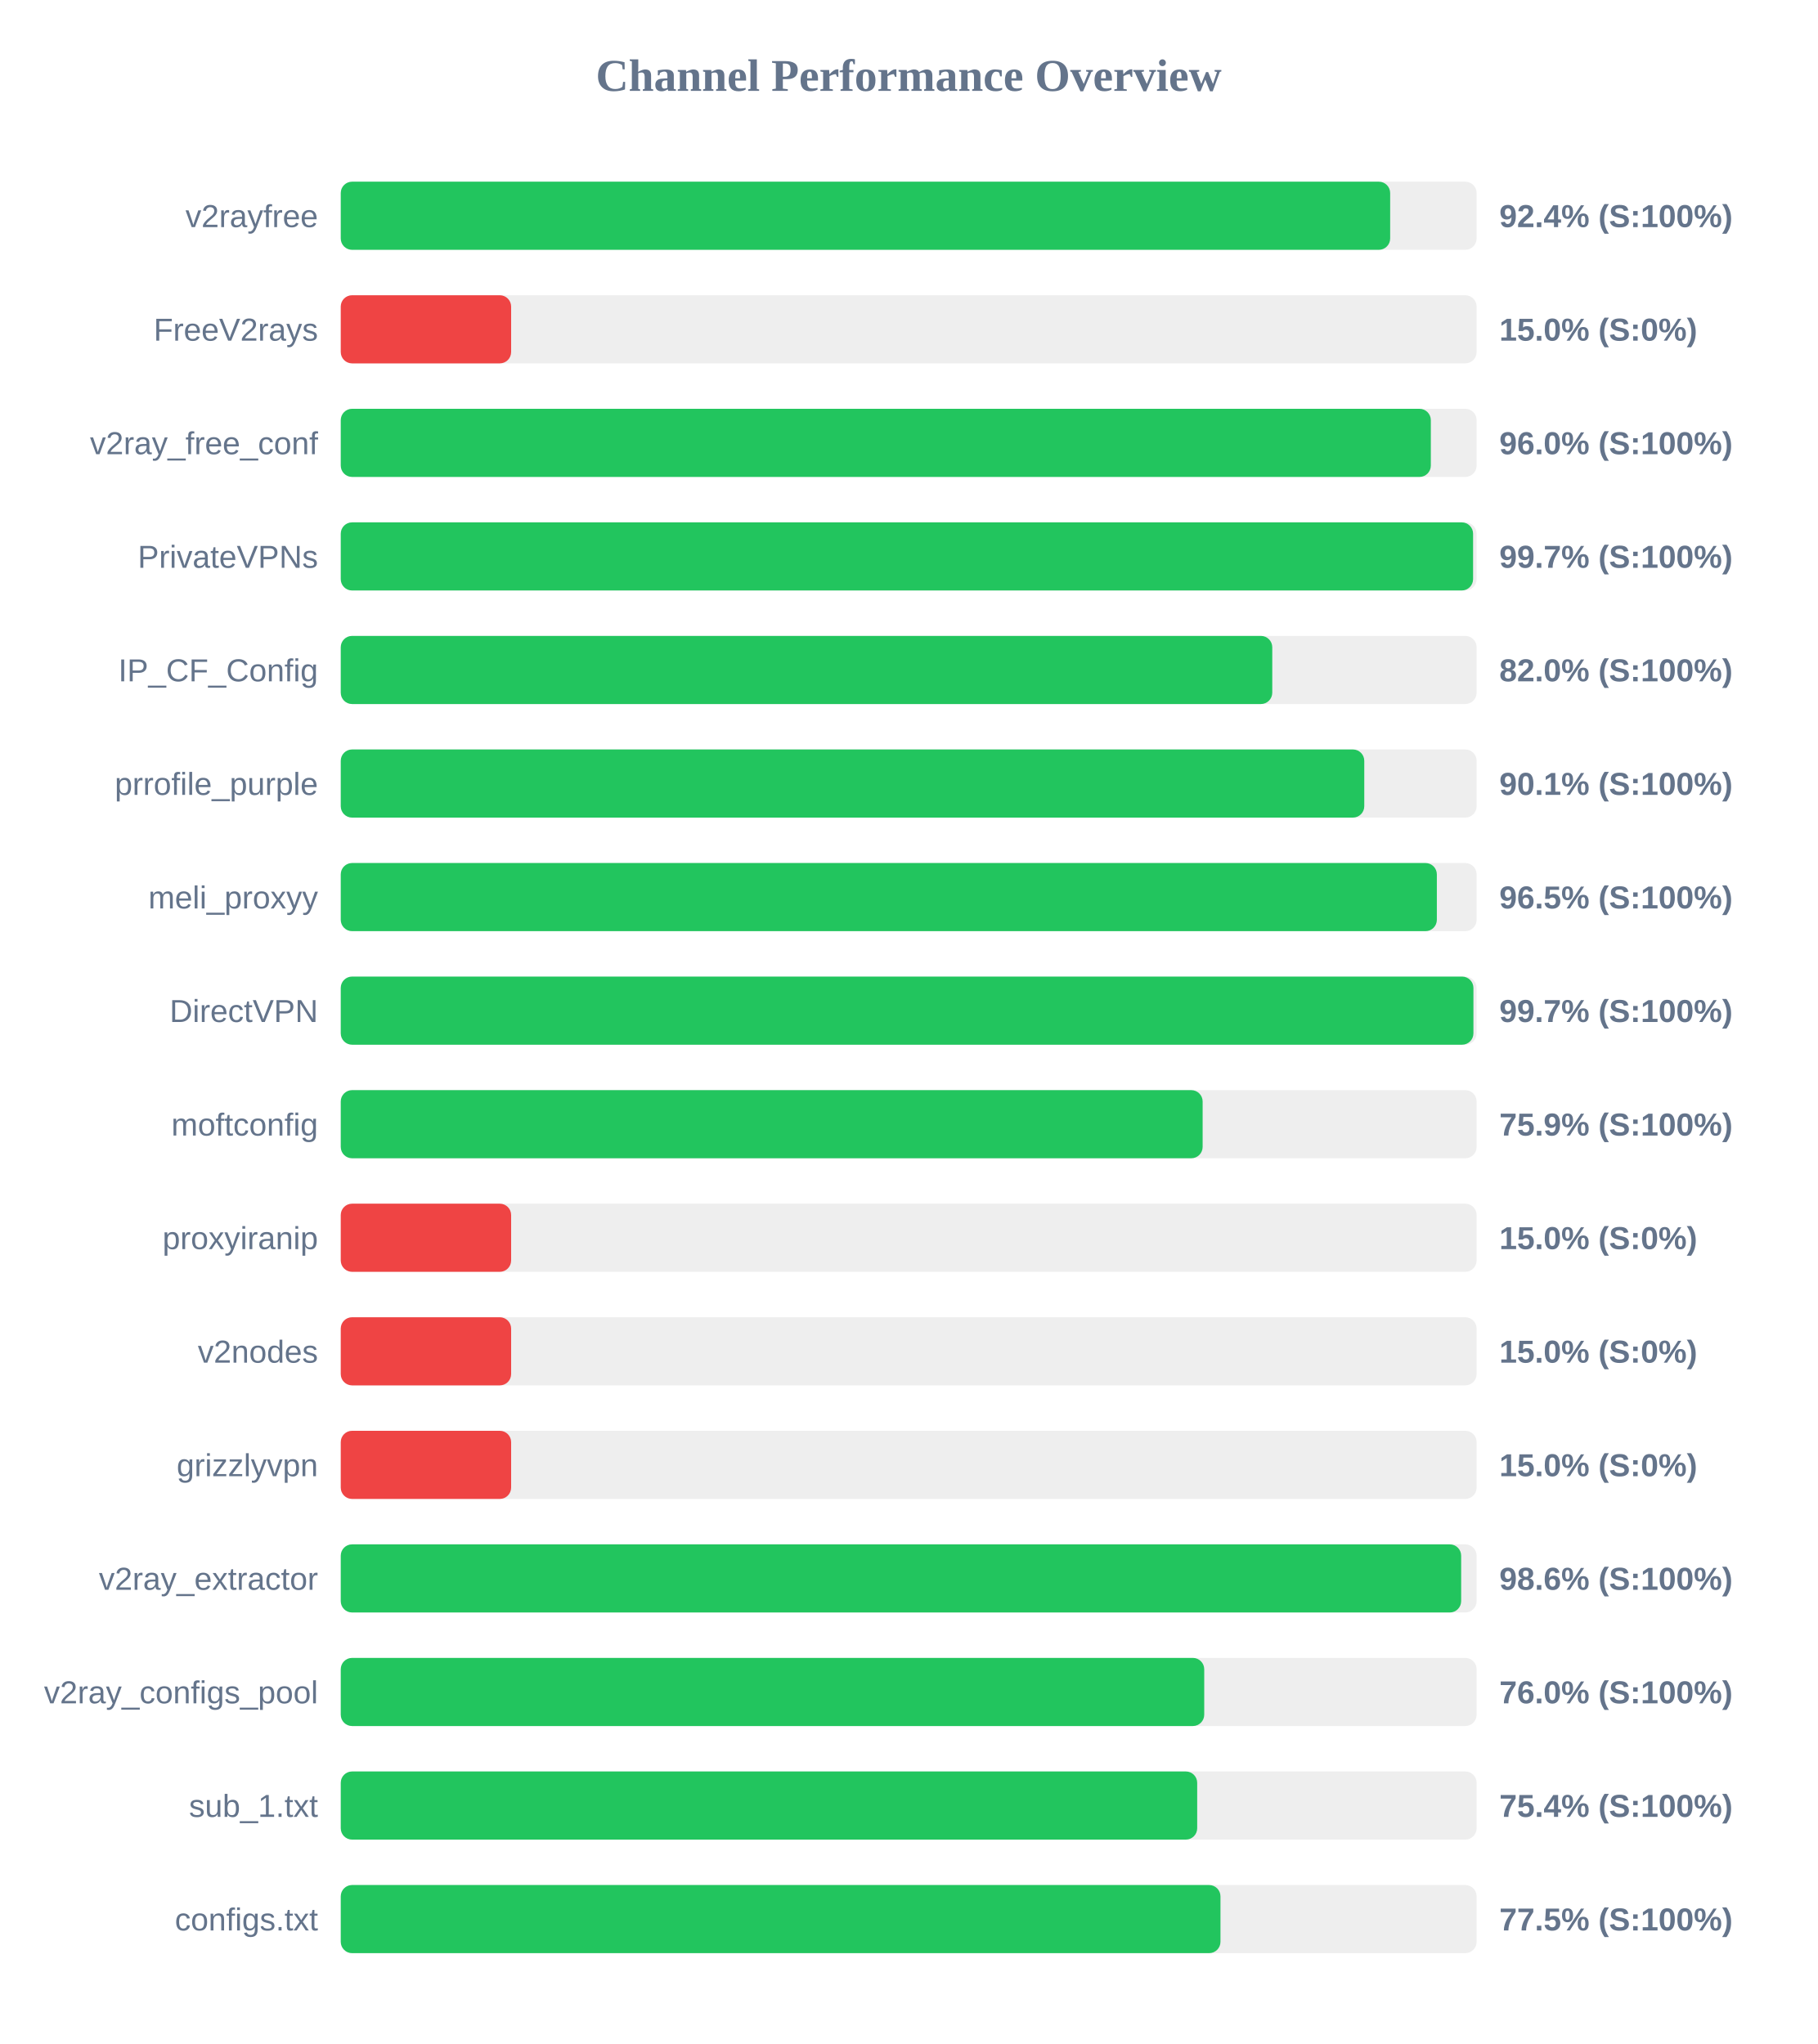
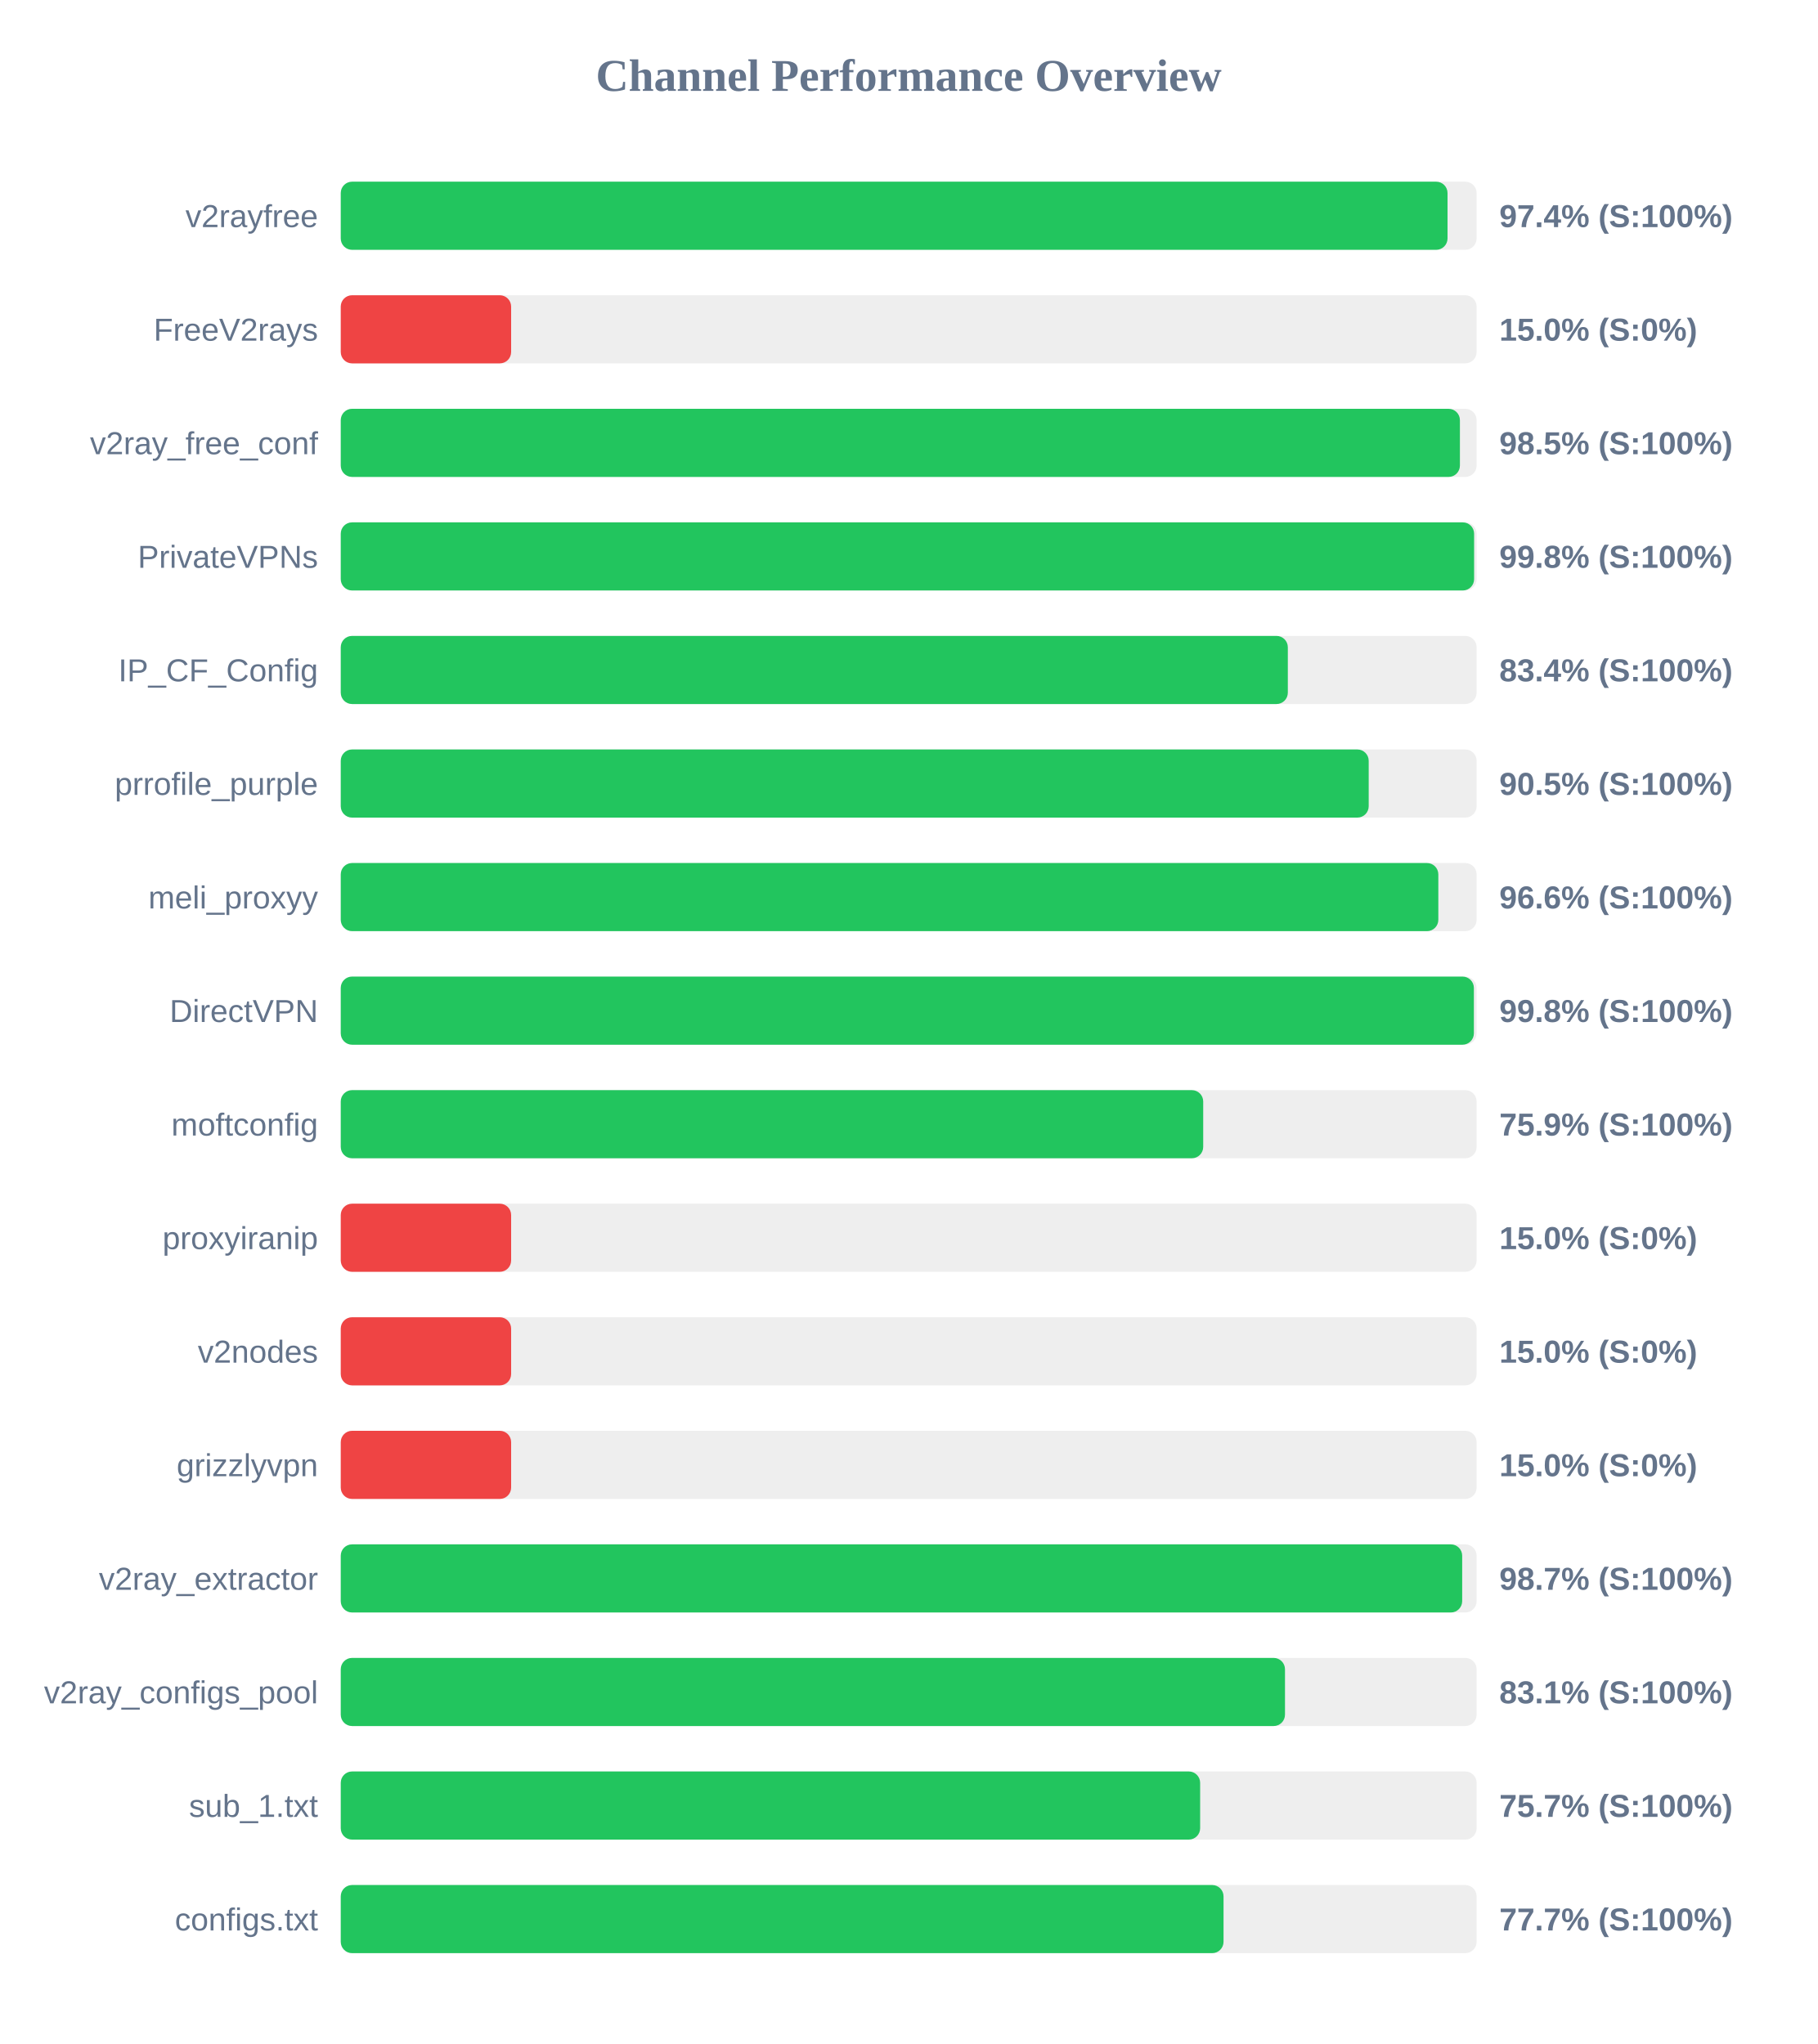
<svg xmlns="http://www.w3.org/2000/svg" width="800" height="900" version="1.1">
  <style>
        .row { font: 14px Arial; fill: #64748b; }
        .score { font: bold 14px Arial; fill: #64748b; }
    </style>
  <text x="400" y="40" text-anchor="middle" font-size="20px" font-weight="bold" fill="#64748b">Channel Performance Overview</text>
  <rect x="150" y="80" width="500" height="30" fill="#eee" rx="5" />
-   <rect x="150" y="80" width="461.95" height="30" fill="#22c55e" rx="5" />
+   <rect x="150" y="80" width="487.2" height="30" fill="#22c55e" rx="5" />
  <text x="140" y="100" text-anchor="end" class="row">v2rayfree</text>
-   <text x="660" y="100" text-anchor="start" class="score">92.4% (S:100%)</text>
+   <text x="660" y="100" text-anchor="start" class="score">97.4% (S:100%)</text>
  <rect x="150" y="130" width="500" height="30" fill="#eee" rx="5" />
  <rect x="150" y="130" width="75.0" height="30" fill="#ef4444" rx="5" />
  <text x="140" y="150" text-anchor="end" class="row">FreeV2rays</text>
  <text x="660" y="150" text-anchor="start" class="score">15.0% (S:0%)</text>
  <rect x="150" y="180" width="500" height="30" fill="#eee" rx="5" />
-   <rect x="150" y="180" width="479.85" height="30" fill="#22c55e" rx="5" />
+   <rect x="150" y="180" width="492.65" height="30" fill="#22c55e" rx="5" />
  <text x="140" y="200" text-anchor="end" class="row">v2ray_free_conf</text>
-   <text x="660" y="200" text-anchor="start" class="score">96.0% (S:100%)</text>
+   <text x="660" y="200" text-anchor="start" class="score">98.5% (S:100%)</text>
  <rect x="150" y="230" width="500" height="30" fill="#eee" rx="5" />
-   <rect x="150" y="230" width="498.45" height="30" fill="#22c55e" rx="5" />
+   <rect x="150" y="230" width="498.9" height="30" fill="#22c55e" rx="5" />
  <text x="140" y="250" text-anchor="end" class="row">PrivateVPNs</text>
-   <text x="660" y="250" text-anchor="start" class="score">99.7% (S:100%)</text>
+   <text x="660" y="250" text-anchor="start" class="score">99.8% (S:100%)</text>
  <rect x="150" y="280" width="500" height="30" fill="#eee" rx="5" />
-   <rect x="150" y="280" width="410.05" height="30" fill="#22c55e" rx="5" />
+   <rect x="150" y="280" width="416.9" height="30" fill="#22c55e" rx="5" />
  <text x="140" y="300" text-anchor="end" class="row">IP_CF_Config</text>
-   <text x="660" y="300" text-anchor="start" class="score">82.0% (S:100%)</text>
+   <text x="660" y="300" text-anchor="start" class="score">83.4% (S:100%)</text>
  <rect x="150" y="330" width="500" height="30" fill="#eee" rx="5" />
-   <rect x="150" y="330" width="450.55" height="30" fill="#22c55e" rx="5" />
+   <rect x="150" y="330" width="452.5" height="30" fill="#22c55e" rx="5" />
  <text x="140" y="350" text-anchor="end" class="row">prrofile_purple</text>
-   <text x="660" y="350" text-anchor="start" class="score">90.1% (S:100%)</text>
+   <text x="660" y="350" text-anchor="start" class="score">90.5% (S:100%)</text>
  <rect x="150" y="380" width="500" height="30" fill="#eee" rx="5" />
-   <rect x="150" y="380" width="482.5" height="30" fill="#22c55e" rx="5" />
+   <rect x="150" y="380" width="483.15" height="30" fill="#22c55e" rx="5" />
  <text x="140" y="400" text-anchor="end" class="row">meli_proxyy</text>
-   <text x="660" y="400" text-anchor="start" class="score">96.5% (S:100%)</text>
+   <text x="660" y="400" text-anchor="start" class="score">96.6% (S:100%)</text>
  <rect x="150" y="430" width="500" height="30" fill="#eee" rx="5" />
-   <rect x="150" y="430" width="498.6" height="30" fill="#22c55e" rx="5" />
+   <rect x="150" y="430" width="498.8" height="30" fill="#22c55e" rx="5" />
  <text x="140" y="450" text-anchor="end" class="row">DirectVPN</text>
-   <text x="660" y="450" text-anchor="start" class="score">99.7% (S:100%)</text>
+   <text x="660" y="450" text-anchor="start" class="score">99.8% (S:100%)</text>
  <rect x="150" y="480" width="500" height="30" fill="#eee" rx="5" />
-   <rect x="150" y="480" width="379.4" height="30" fill="#22c55e" rx="5" />
+   <rect x="150" y="480" width="379.65" height="30" fill="#22c55e" rx="5" />
  <text x="140" y="500" text-anchor="end" class="row">moftconfig</text>
  <text x="660" y="500" text-anchor="start" class="score">75.9% (S:100%)</text>
  <rect x="150" y="530" width="500" height="30" fill="#eee" rx="5" />
  <rect x="150" y="530" width="75.0" height="30" fill="#ef4444" rx="5" />
  <text x="140" y="550" text-anchor="end" class="row">proxyiranip</text>
  <text x="660" y="550" text-anchor="start" class="score">15.0% (S:0%)</text>
  <rect x="150" y="580" width="500" height="30" fill="#eee" rx="5" />
  <rect x="150" y="580" width="75.0" height="30" fill="#ef4444" rx="5" />
  <text x="140" y="600" text-anchor="end" class="row">v2nodes</text>
  <text x="660" y="600" text-anchor="start" class="score">15.0% (S:0%)</text>
  <rect x="150" y="630" width="500" height="30" fill="#eee" rx="5" />
  <rect x="150" y="630" width="75.0" height="30" fill="#ef4444" rx="5" />
  <text x="140" y="650" text-anchor="end" class="row">grizzlyvpn</text>
  <text x="660" y="650" text-anchor="start" class="score">15.0% (S:0%)</text>
  <rect x="150" y="680" width="500" height="30" fill="#eee" rx="5" />
-   <rect x="150" y="680" width="493.2" height="30" fill="#22c55e" rx="5" />
+   <rect x="150" y="680" width="493.65" height="30" fill="#22c55e" rx="5" />
  <text x="140" y="700" text-anchor="end" class="row">v2ray_extractor</text>
-   <text x="660" y="700" text-anchor="start" class="score">98.6% (S:100%)</text>
+   <text x="660" y="700" text-anchor="start" class="score">98.7% (S:100%)</text>
  <rect x="150" y="730" width="500" height="30" fill="#eee" rx="5" />
-   <rect x="150" y="730" width="380.1" height="30" fill="#22c55e" rx="5" />
+   <rect x="150" y="730" width="415.65" height="30" fill="#22c55e" rx="5" />
  <text x="140" y="750" text-anchor="end" class="row">v2ray_configs_pool</text>
-   <text x="660" y="750" text-anchor="start" class="score">76.0% (S:100%)</text>
+   <text x="660" y="750" text-anchor="start" class="score">83.1% (S:100%)</text>
  <rect x="150" y="780" width="500" height="30" fill="#eee" rx="5" />
-   <rect x="150" y="780" width="377.0" height="30" fill="#22c55e" rx="5" />
+   <rect x="150" y="780" width="378.3" height="30" fill="#22c55e" rx="5" />
  <text x="140" y="800" text-anchor="end" class="row">sub_1.txt</text>
-   <text x="660" y="800" text-anchor="start" class="score">75.4% (S:100%)</text>
+   <text x="660" y="800" text-anchor="start" class="score">75.7% (S:100%)</text>
  <rect x="150" y="830" width="500" height="30" fill="#eee" rx="5" />
-   <rect x="150" y="830" width="387.25" height="30" fill="#22c55e" rx="5" />
+   <rect x="150" y="830" width="388.6" height="30" fill="#22c55e" rx="5" />
  <text x="140" y="850" text-anchor="end" class="row">configs.txt</text>
-   <text x="660" y="850" text-anchor="start" class="score">77.5% (S:100%)</text>
+   <text x="660" y="850" text-anchor="start" class="score">77.7% (S:100%)</text>
</svg>
